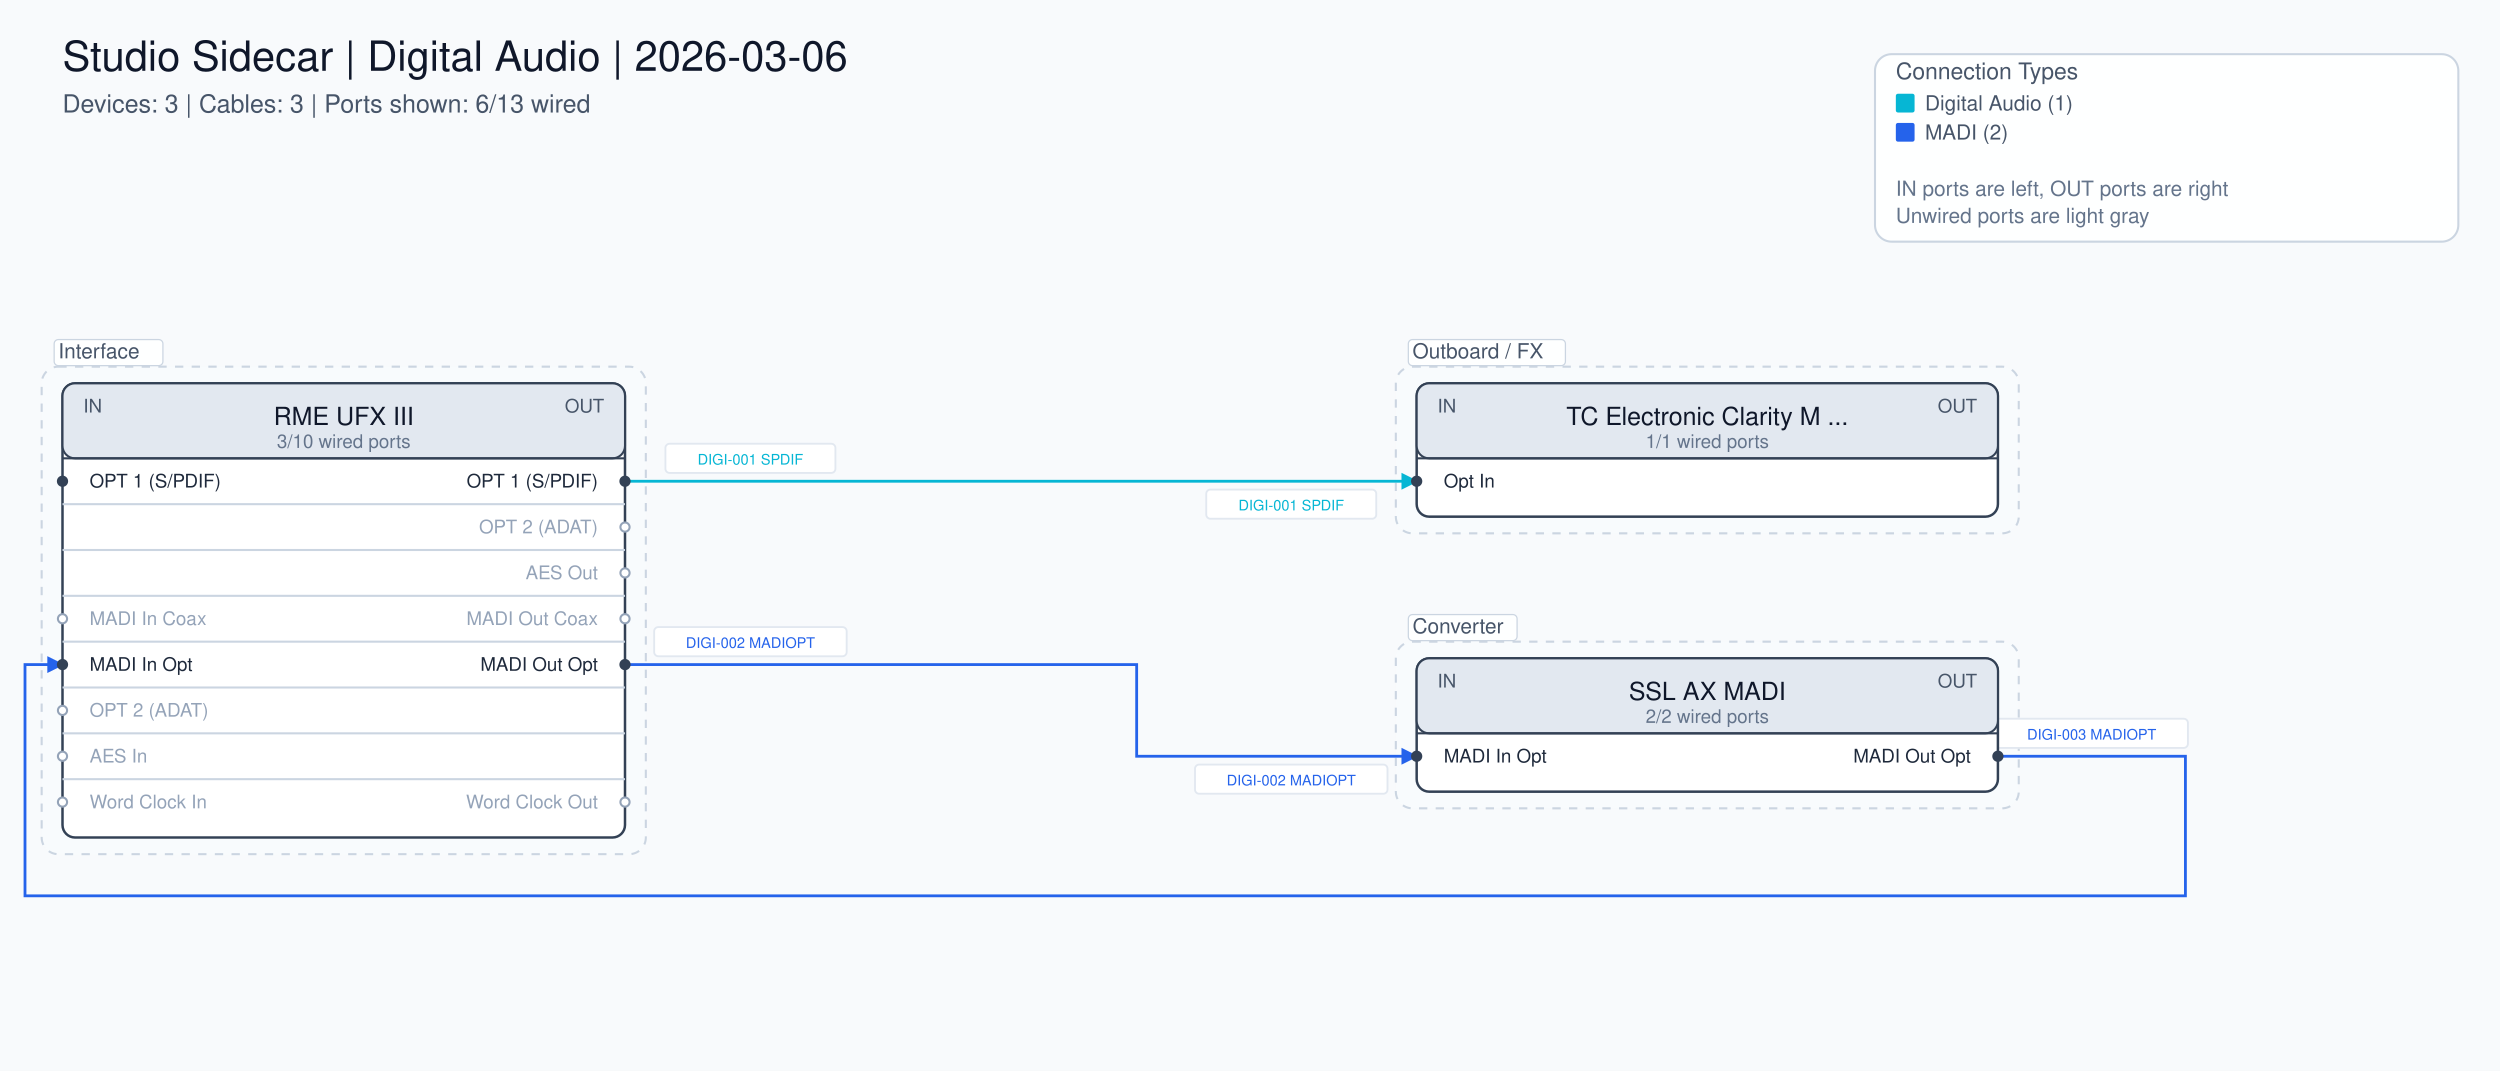
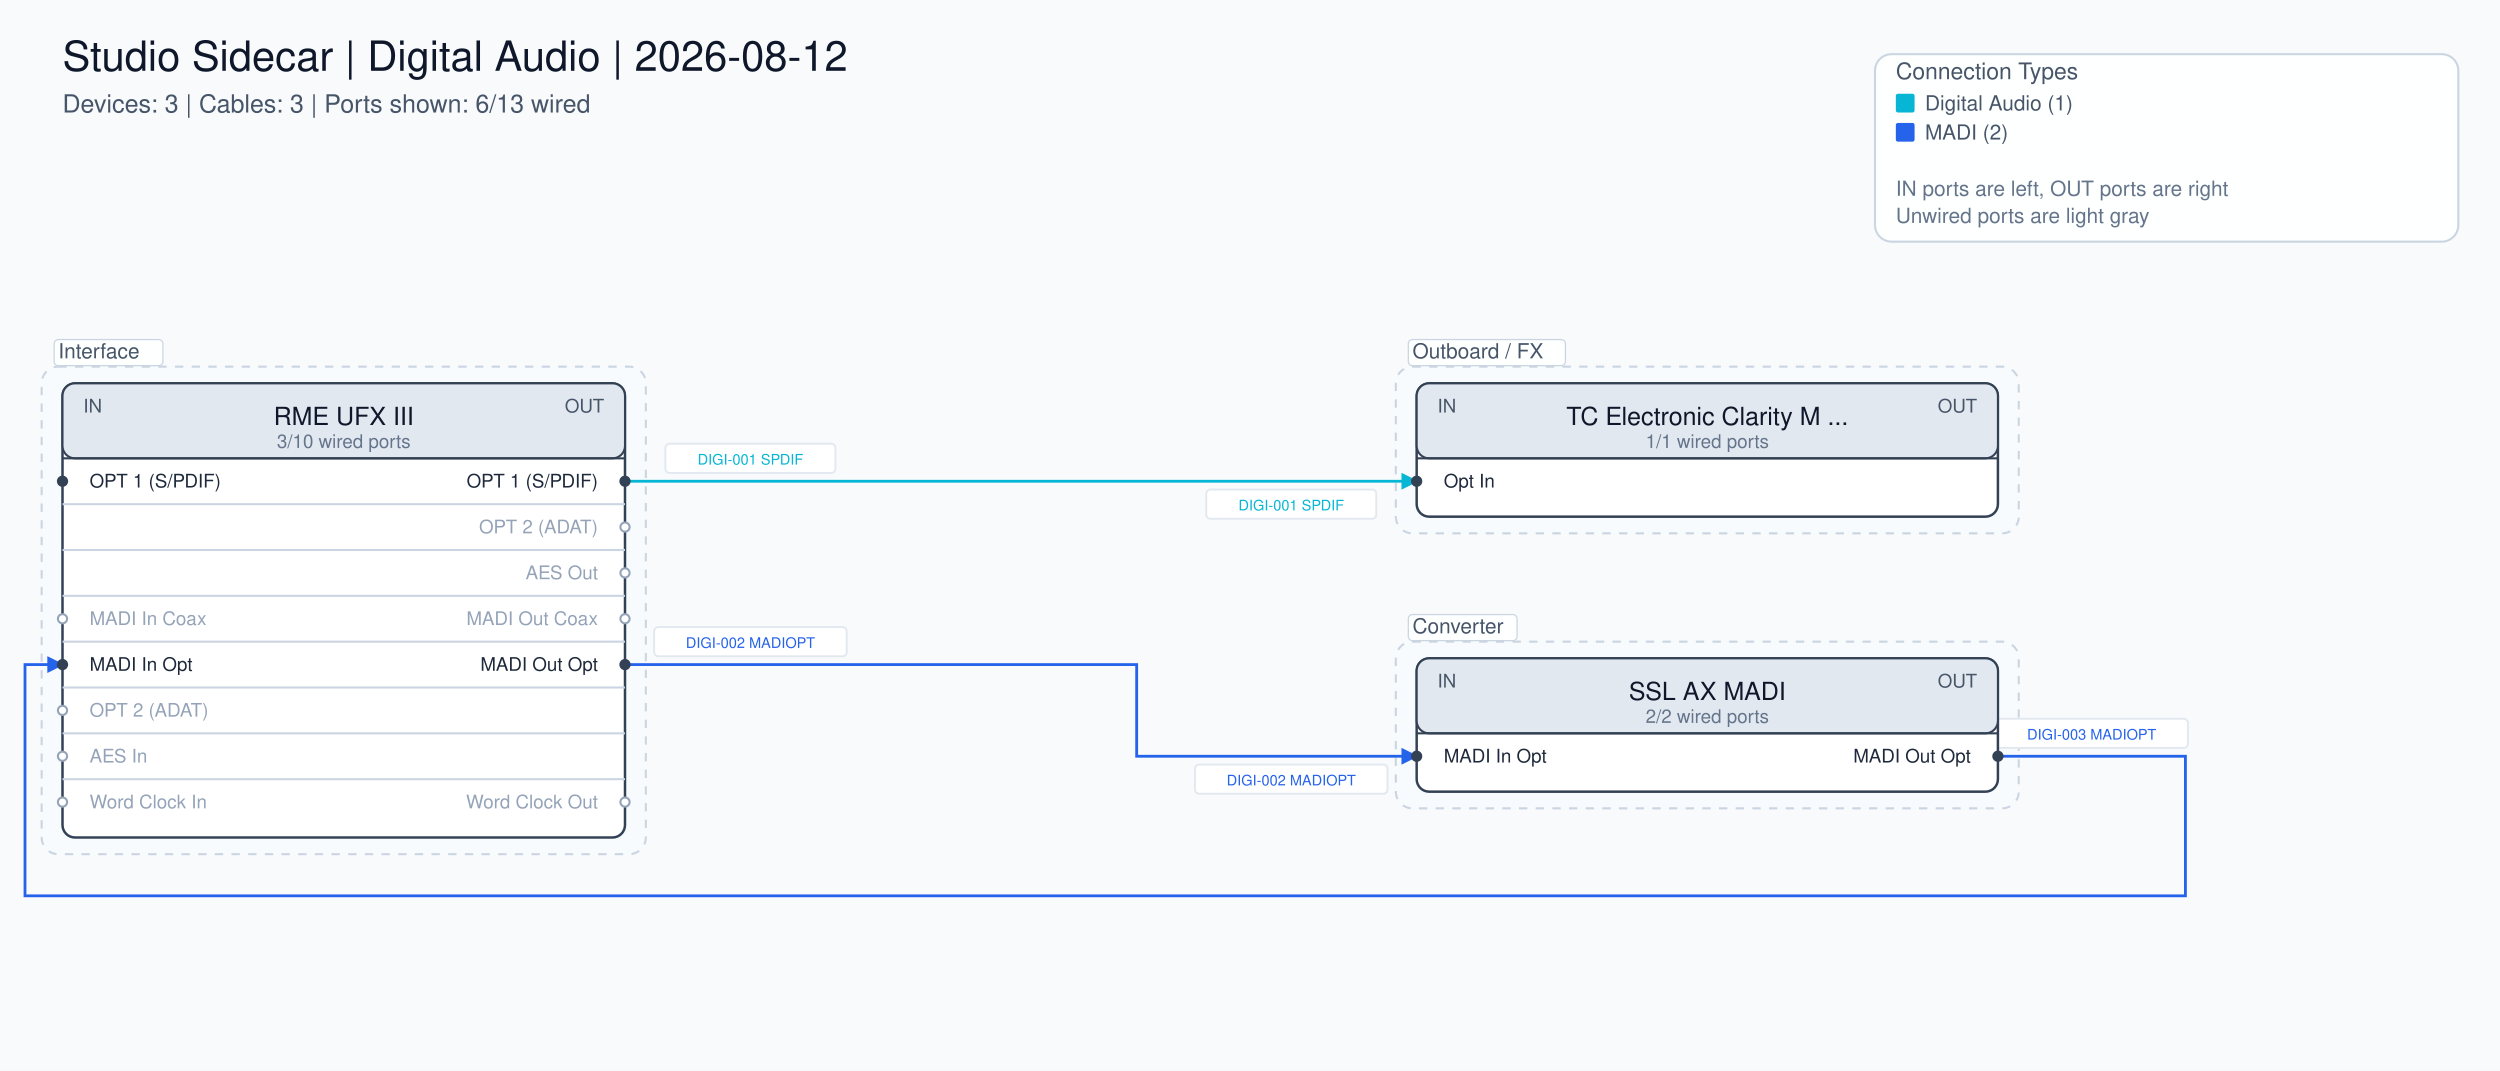
<svg xmlns="http://www.w3.org/2000/svg" width="1200" height="514" viewBox="0 0 1200 514">
  <defs>
    <marker id="arrow" viewBox="0 0 10 10" refX="9" refY="5" markerWidth="6" markerHeight="6" orient="auto-start-reverse">
      <path d="M 0 0 L 10 5 L 0 10 z" fill="context-stroke" />
    </marker>
  </defs>
  <rect x="0" y="0" width="100%" height="100%" fill="#f8fafc" />
-   <text x="30" y="34" font-family="Helvetica, Arial, sans-serif" font-size="20" fill="#0f172a">Studio Sidecar | Digital Audio | 2026-03-06</text>
+   <text x="30" y="34" font-family="Helvetica, Arial, sans-serif" font-size="20" fill="#0f172a">Studio Sidecar | Digital Audio | 2026-08-12</text>
  <text x="30" y="54" font-family="Helvetica, Arial, sans-serif" font-size="12" fill="#475569">Devices: 3 | Cables: 3 | Ports shown: 6/13 wired</text>
  <rect x="20.0" y="176.0" width="290.0" height="234.0" rx="8" ry="8" fill="#f8fafc" fill-opacity="0.55" stroke="#cbd5e1" stroke-width="1" stroke-dasharray="4 4" />
  <rect x="670.0" y="176.0" width="299.0" height="80.0" rx="8" ry="8" fill="#f8fafc" fill-opacity="0.55" stroke="#cbd5e1" stroke-width="1" stroke-dasharray="4 4" />
  <rect x="670.0" y="308.0" width="299.0" height="80.0" rx="8" ry="8" fill="#f8fafc" fill-opacity="0.55" stroke="#cbd5e1" stroke-width="1" stroke-dasharray="4 4" />
  <path d="M 959.0 363.0 H 1049.0 V 430.0 H 12.0 V 319.0 H 30.0" fill="none" stroke="#2563eb" stroke-width="1.35" marker-end="url(#arrow)" />
  <path d="M 300.0 231.0 H 420.4 H 434.4 H 559.6 H 680.0" fill="none" stroke="#06b6d4" stroke-width="1.35" marker-end="url(#arrow)" />
  <path d="M 300.0 319.0 H 420.4 H 545.6 V 363.0 H 559.6 H 680.0" fill="none" stroke="#2563eb" stroke-width="1.35" marker-end="url(#arrow)" />
  <rect x="957.8" y="345.0" width="92.4" height="14.0" rx="2" ry="2" fill="#ffffff" fill-opacity="1" stroke="#e2e8f0" stroke-width="0.9" />
  <text x="1004.0" y="355.0" text-anchor="middle" font-family="Helvetica, Arial, sans-serif" font-size="7.0" fill="#2563eb">DIGI-003 MADIOPT</text>
  <rect x="39.0" y="323.0" width="92.4" height="14.0" rx="2" ry="2" fill="#ffffff" fill-opacity="1" stroke="#e2e8f0" stroke-width="0.9" />
  <text x="85.2" y="333.0" text-anchor="middle" font-family="Helvetica, Arial, sans-serif" font-size="7.0" fill="#2563eb">DIGI-003 MADIOPT</text>
  <rect x="319.4" y="213.0" width="81.6" height="14.0" rx="2" ry="2" fill="#ffffff" fill-opacity="1" stroke="#e2e8f0" stroke-width="0.9" />
  <text x="360.2" y="223.0" text-anchor="middle" font-family="Helvetica, Arial, sans-serif" font-size="7.0" fill="#06b6d4">DIGI-001 SPDIF</text>
  <rect x="579.0" y="235.0" width="81.6" height="14.0" rx="2" ry="2" fill="#ffffff" fill-opacity="1" stroke="#e2e8f0" stroke-width="0.9" />
  <text x="619.8" y="245.0" text-anchor="middle" font-family="Helvetica, Arial, sans-serif" font-size="7.0" fill="#06b6d4">DIGI-001 SPDIF</text>
  <rect x="314.0" y="301.0" width="92.4" height="14.0" rx="2" ry="2" fill="#ffffff" fill-opacity="1" stroke="#e2e8f0" stroke-width="0.9" />
  <text x="360.2" y="311.0" text-anchor="middle" font-family="Helvetica, Arial, sans-serif" font-size="7.0" fill="#2563eb">DIGI-002 MADIOPT</text>
  <rect x="573.6" y="367.0" width="92.4" height="14.0" rx="2" ry="2" fill="#ffffff" fill-opacity="1" stroke="#e2e8f0" stroke-width="0.9" />
  <text x="619.8" y="377.0" text-anchor="middle" font-family="Helvetica, Arial, sans-serif" font-size="7.0" fill="#2563eb">DIGI-002 MADIOPT</text>
  <rect x="30.0" y="184.0" width="270.0" height="218.0" rx="6" ry="6" fill="#ffffff" stroke="#334155" stroke-width="1.2" />
  <rect x="30.0" y="184.0" width="270.0" height="36.0" rx="6" ry="6" fill="#e2e8f0" stroke="#334155" stroke-width="1.0" />
  <line x1="30.0" y1="220.0" x2="300.0" y2="220.0" stroke="#334155" stroke-width="1" />
  <text x="40.0" y="198.0" font-family="Helvetica, Arial, sans-serif" font-size="9" fill="#475569">IN</text>
  <text x="290.0" y="198.0" text-anchor="end" font-family="Helvetica, Arial, sans-serif" font-size="9" fill="#475569">OUT</text>
  <text x="165.0" y="204.0" text-anchor="middle" font-family="Helvetica, Arial, sans-serif" font-size="12" fill="#0f172a">RME UFX III</text>
  <text x="165.0" y="215.0" text-anchor="middle" font-family="Helvetica, Arial, sans-serif" font-size="9" fill="#64748b">3/10 wired ports</text>
  <text x="43.0" y="234.0" text-anchor="start" font-family="Helvetica, Arial, sans-serif" font-size="9" fill="#1e293b">OPT 1 (S/PDIF)</text>
  <circle cx="30.0" cy="231.0" r="2.2" fill="#334155" stroke="#334155" stroke-width="1" />
  <text x="287.0" y="234.0" text-anchor="end" font-family="Helvetica, Arial, sans-serif" font-size="9" fill="#1e293b">OPT 1 (S/PDIF)</text>
  <circle cx="300.0" cy="231.0" r="2.2" fill="#334155" stroke="#334155" stroke-width="1" />
  <line x1="30.0" y1="242.0" x2="300.0" y2="242.0" stroke="#cbd5e1" stroke-width="1" />
  <text x="287.0" y="256.0" text-anchor="end" font-family="Helvetica, Arial, sans-serif" font-size="9" fill="#94a3b8">OPT 2 (ADAT)</text>
  <circle cx="300.0" cy="253.0" r="2.2" fill="#ffffff" stroke="#94a3b8" stroke-width="1" />
  <line x1="30.0" y1="264.0" x2="300.0" y2="264.0" stroke="#cbd5e1" stroke-width="1" />
  <text x="287.0" y="278.0" text-anchor="end" font-family="Helvetica, Arial, sans-serif" font-size="9" fill="#94a3b8">AES Out</text>
  <circle cx="300.0" cy="275.0" r="2.2" fill="#ffffff" stroke="#94a3b8" stroke-width="1" />
  <line x1="30.0" y1="286.0" x2="300.0" y2="286.0" stroke="#cbd5e1" stroke-width="1" />
  <text x="43.0" y="300.0" text-anchor="start" font-family="Helvetica, Arial, sans-serif" font-size="9" fill="#94a3b8">MADI In Coax</text>
  <circle cx="30.0" cy="297.0" r="2.2" fill="#ffffff" stroke="#94a3b8" stroke-width="1" />
  <text x="287.0" y="300.0" text-anchor="end" font-family="Helvetica, Arial, sans-serif" font-size="9" fill="#94a3b8">MADI Out Coax</text>
  <circle cx="300.0" cy="297.0" r="2.2" fill="#ffffff" stroke="#94a3b8" stroke-width="1" />
  <line x1="30.0" y1="308.0" x2="300.0" y2="308.0" stroke="#cbd5e1" stroke-width="1" />
  <text x="43.0" y="322.0" text-anchor="start" font-family="Helvetica, Arial, sans-serif" font-size="9" fill="#1e293b">MADI In Opt</text>
  <circle cx="30.0" cy="319.0" r="2.2" fill="#334155" stroke="#334155" stroke-width="1" />
  <text x="287.0" y="322.0" text-anchor="end" font-family="Helvetica, Arial, sans-serif" font-size="9" fill="#1e293b">MADI Out Opt</text>
  <circle cx="300.0" cy="319.0" r="2.2" fill="#334155" stroke="#334155" stroke-width="1" />
  <line x1="30.0" y1="330.0" x2="300.0" y2="330.0" stroke="#cbd5e1" stroke-width="1" />
  <text x="43.0" y="344.0" text-anchor="start" font-family="Helvetica, Arial, sans-serif" font-size="9" fill="#94a3b8">OPT 2 (ADAT)</text>
  <circle cx="30.0" cy="341.0" r="2.2" fill="#ffffff" stroke="#94a3b8" stroke-width="1" />
  <line x1="30.0" y1="352.0" x2="300.0" y2="352.0" stroke="#cbd5e1" stroke-width="1" />
  <text x="43.0" y="366.0" text-anchor="start" font-family="Helvetica, Arial, sans-serif" font-size="9" fill="#94a3b8">AES In</text>
  <circle cx="30.0" cy="363.0" r="2.2" fill="#ffffff" stroke="#94a3b8" stroke-width="1" />
  <line x1="30.0" y1="374.0" x2="300.0" y2="374.0" stroke="#cbd5e1" stroke-width="1" />
  <text x="43.0" y="388.0" text-anchor="start" font-family="Helvetica, Arial, sans-serif" font-size="9" fill="#94a3b8">Word Clock In</text>
  <circle cx="30.0" cy="385.0" r="2.2" fill="#ffffff" stroke="#94a3b8" stroke-width="1" />
  <text x="287.0" y="388.0" text-anchor="end" font-family="Helvetica, Arial, sans-serif" font-size="9" fill="#94a3b8">Word Clock Out</text>
  <circle cx="300.0" cy="385.0" r="2.2" fill="#ffffff" stroke="#94a3b8" stroke-width="1" />
  <rect x="680.0" y="184.0" width="279.0" height="64.0" rx="6" ry="6" fill="#ffffff" stroke="#334155" stroke-width="1.2" />
  <rect x="680.0" y="184.0" width="279.0" height="36.0" rx="6" ry="6" fill="#e2e8f0" stroke="#334155" stroke-width="1.0" />
  <line x1="680.0" y1="220.0" x2="959.0" y2="220.0" stroke="#334155" stroke-width="1" />
  <text x="690.0" y="198.0" font-family="Helvetica, Arial, sans-serif" font-size="9" fill="#475569">IN</text>
  <text x="949.0" y="198.0" text-anchor="end" font-family="Helvetica, Arial, sans-serif" font-size="9" fill="#475569">OUT</text>
  <text x="819.5" y="204.0" text-anchor="middle" font-family="Helvetica, Arial, sans-serif" font-size="12" fill="#0f172a">TC Electronic Clarity M ...</text>
  <text x="819.5" y="215.0" text-anchor="middle" font-family="Helvetica, Arial, sans-serif" font-size="9" fill="#64748b">1/1 wired ports</text>
  <text x="693.0" y="234.0" text-anchor="start" font-family="Helvetica, Arial, sans-serif" font-size="9" fill="#1e293b">Opt In</text>
  <circle cx="680.0" cy="231.0" r="2.2" fill="#334155" stroke="#334155" stroke-width="1" />
  <rect x="680.0" y="316.0" width="279.0" height="64.0" rx="6" ry="6" fill="#ffffff" stroke="#334155" stroke-width="1.2" />
  <rect x="680.0" y="316.0" width="279.0" height="36.0" rx="6" ry="6" fill="#e2e8f0" stroke="#334155" stroke-width="1.0" />
  <line x1="680.0" y1="352.0" x2="959.0" y2="352.0" stroke="#334155" stroke-width="1" />
  <text x="690.0" y="330.0" font-family="Helvetica, Arial, sans-serif" font-size="9" fill="#475569">IN</text>
  <text x="949.0" y="330.0" text-anchor="end" font-family="Helvetica, Arial, sans-serif" font-size="9" fill="#475569">OUT</text>
  <text x="819.5" y="336.0" text-anchor="middle" font-family="Helvetica, Arial, sans-serif" font-size="12" fill="#0f172a">SSL AX MADI</text>
  <text x="819.5" y="347.0" text-anchor="middle" font-family="Helvetica, Arial, sans-serif" font-size="9" fill="#64748b">2/2 wired ports</text>
  <text x="693.0" y="366.0" text-anchor="start" font-family="Helvetica, Arial, sans-serif" font-size="9" fill="#1e293b">MADI In Opt</text>
  <circle cx="680.0" cy="363.0" r="2.2" fill="#334155" stroke="#334155" stroke-width="1" />
  <text x="946.0" y="366.0" text-anchor="end" font-family="Helvetica, Arial, sans-serif" font-size="9" fill="#1e293b">MADI Out Opt</text>
  <circle cx="959.0" cy="363.0" r="2.2" fill="#334155" stroke="#334155" stroke-width="1" />
  <rect x="26.0" y="163.0" width="52.2" height="12.5" rx="2" ry="2" fill="#ffffff" fill-opacity="0.9" stroke="#cbd5e1" stroke-width="0.6" />
  <text x="28.0" y="172.0" font-family="Helvetica, Arial, sans-serif" font-size="10" fill="#475569">Interface</text>
  <rect x="676.0" y="163.0" width="75.4" height="12.5" rx="2" ry="2" fill="#ffffff" fill-opacity="0.9" stroke="#cbd5e1" stroke-width="0.6" />
  <text x="678.0" y="172.0" font-family="Helvetica, Arial, sans-serif" font-size="10" fill="#475569">Outboard / FX</text>
  <rect x="676.0" y="295.0" width="52.2" height="12.5" rx="2" ry="2" fill="#ffffff" fill-opacity="0.9" stroke="#cbd5e1" stroke-width="0.6" />
  <text x="678.0" y="304.0" font-family="Helvetica, Arial, sans-serif" font-size="10" fill="#475569">Converter</text>
  <rect x="900.0" y="26.0" width="280" height="90.0" rx="8" ry="8" fill="#ffffff" fill-opacity="0.9" stroke="#cbd5e1" stroke-width="1" />
  <text x="910.0" y="38.0" font-family="Helvetica, Arial, sans-serif" font-size="11" fill="#475569">Connection Types</text>
  <rect x="910.0" y="45.0" width="9" height="9" fill="#06b6d4" rx="1" ry="1" />
  <text x="924.0" y="53.0" font-family="Helvetica, Arial, sans-serif" font-size="10" fill="#475569">Digital Audio (1)</text>
  <rect x="910.0" y="59.0" width="9" height="9" fill="#2563eb" rx="1" ry="1" />
  <text x="924.0" y="67.0" font-family="Helvetica, Arial, sans-serif" font-size="10" fill="#475569">MADI (2)</text>
  <text x="910.0" y="94.0" font-family="Helvetica, Arial, sans-serif" font-size="10" fill="#64748b">IN ports are left, OUT ports are right</text>
  <text x="910.0" y="107.0" font-family="Helvetica, Arial, sans-serif" font-size="10" fill="#64748b">Unwired ports are light gray</text>
</svg>
